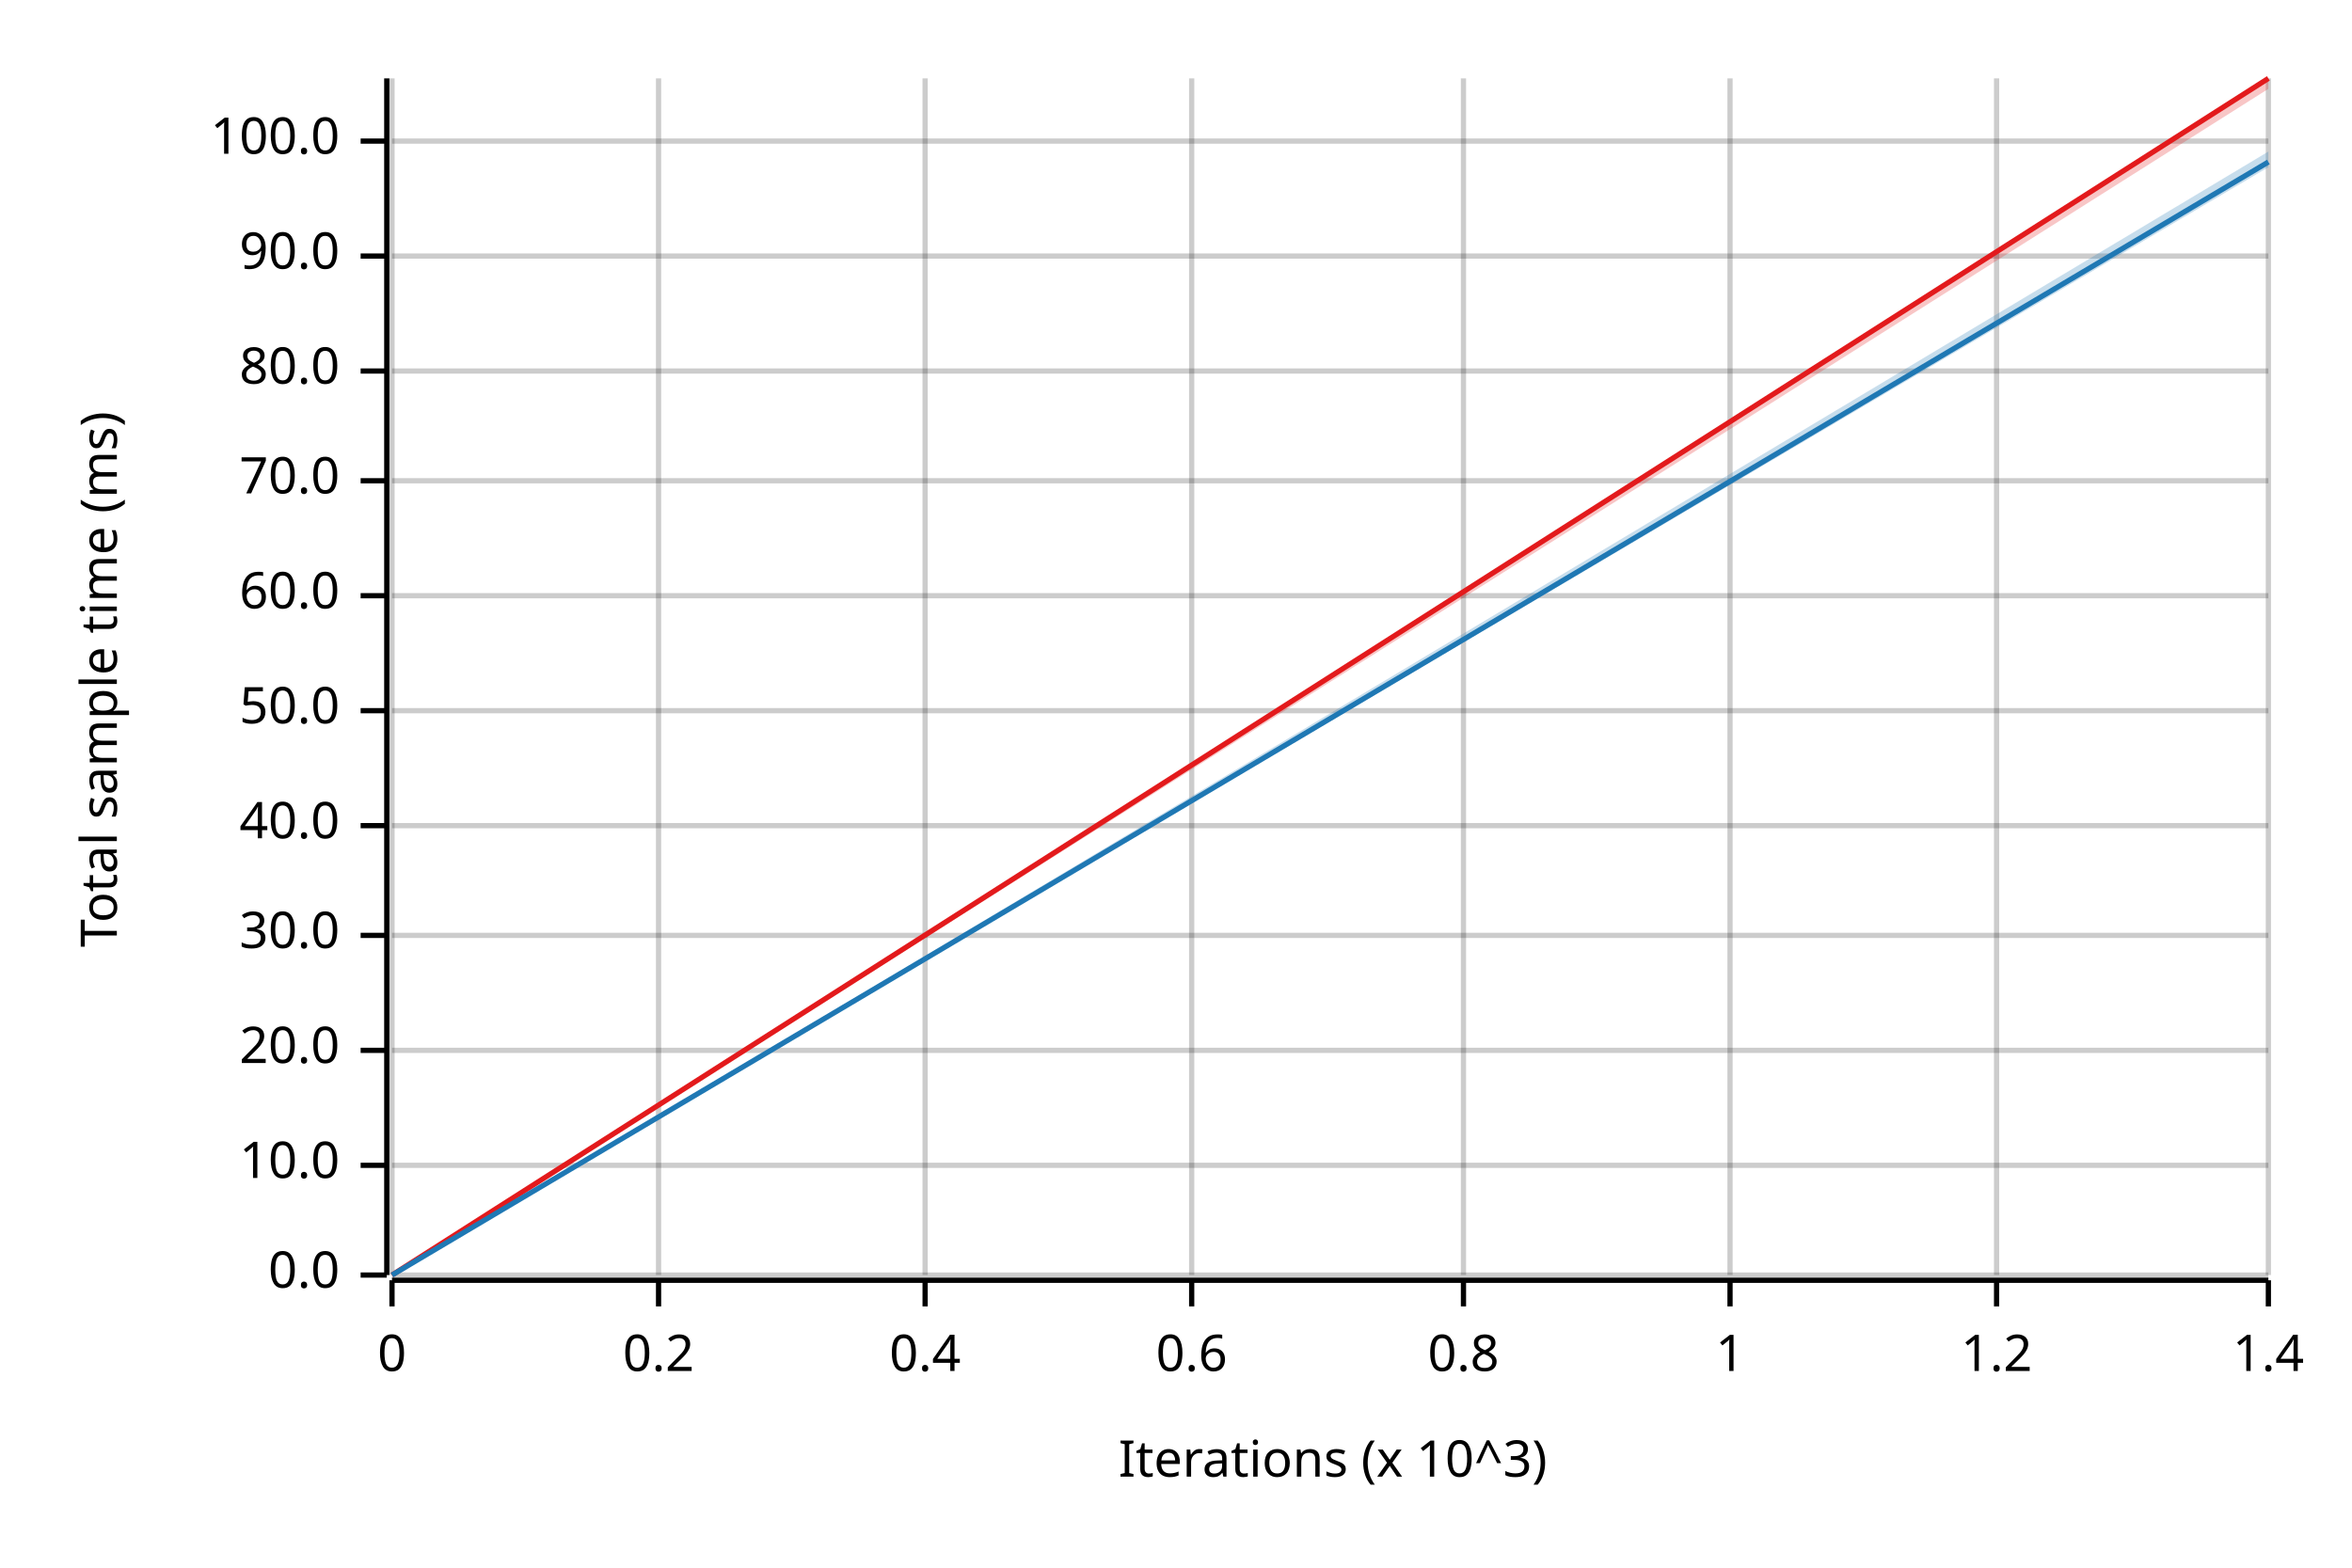
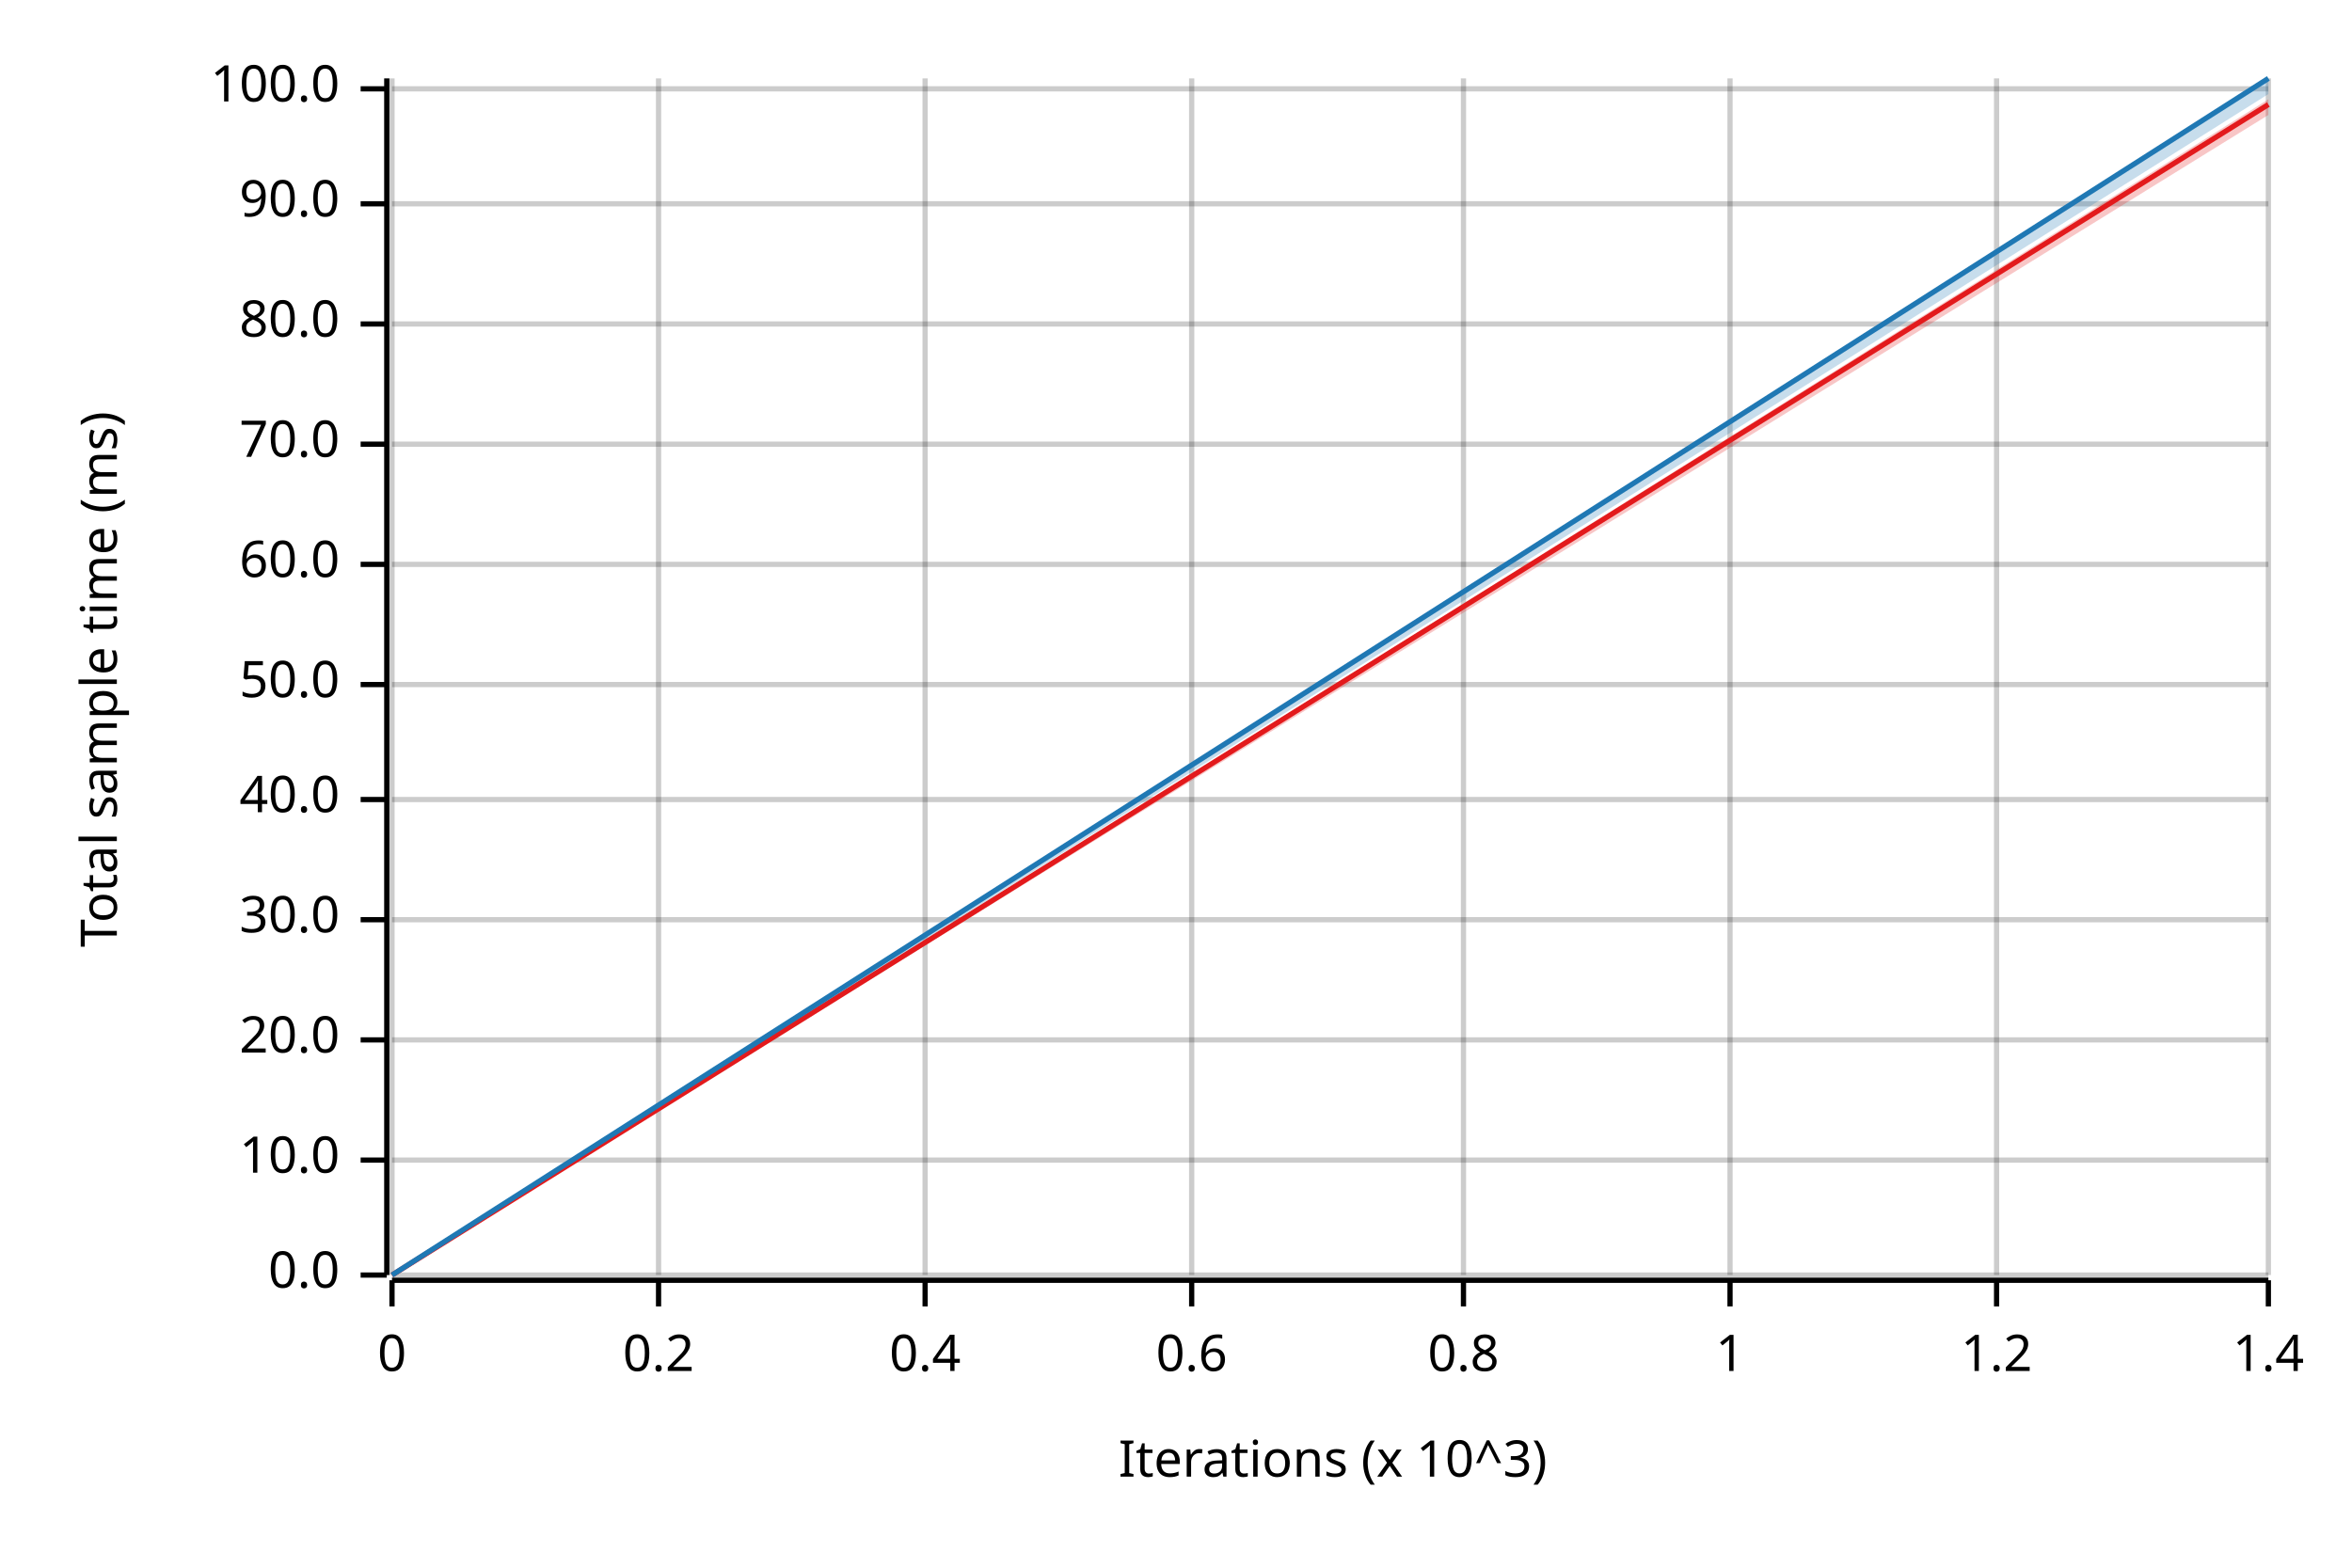
<svg xmlns="http://www.w3.org/2000/svg" width="450" height="300" viewBox="0 0 450 300">
  <text x="15" y="130" dy="0.76em" text-anchor="middle" font-family="sans-serif" font-size="9.677" opacity="1" fill="#000000" transform="rotate(270, 15, 130)">
Total sample time (ms)
</text>
  <text x="255" y="285" dy="-0.5ex" text-anchor="middle" font-family="sans-serif" font-size="9.677" opacity="1" fill="#000000">
Iterations (x 10^3)
</text>
  <line opacity="0.2" stroke="#000000" stroke-width="1" x1="75" y1="244" x2="75" y2="15" />
  <line opacity="0.2" stroke="#000000" stroke-width="1" x1="126" y1="244" x2="126" y2="15" />
  <line opacity="0.2" stroke="#000000" stroke-width="1" x1="177" y1="244" x2="177" y2="15" />
  <line opacity="0.2" stroke="#000000" stroke-width="1" x1="228" y1="244" x2="228" y2="15" />
  <line opacity="0.2" stroke="#000000" stroke-width="1" x1="280" y1="244" x2="280" y2="15" />
  <line opacity="0.2" stroke="#000000" stroke-width="1" x1="331" y1="244" x2="331" y2="15" />
  <line opacity="0.2" stroke="#000000" stroke-width="1" x1="382" y1="244" x2="382" y2="15" />
  <line opacity="0.2" stroke="#000000" stroke-width="1" x1="434" y1="244" x2="434" y2="15" />
  <line opacity="0.2" stroke="#000000" stroke-width="1" x1="75" y1="244" x2="434" y2="244" />
-   <line opacity="0.2" stroke="#000000" stroke-width="1" x1="75" y1="223" x2="434" y2="223" />
-   <line opacity="0.2" stroke="#000000" stroke-width="1" x1="75" y1="201" x2="434" y2="201" />
-   <line opacity="0.2" stroke="#000000" stroke-width="1" x1="75" y1="179" x2="434" y2="179" />
-   <line opacity="0.2" stroke="#000000" stroke-width="1" x1="75" y1="158" x2="434" y2="158" />
-   <line opacity="0.2" stroke="#000000" stroke-width="1" x1="75" y1="136" x2="434" y2="136" />
-   <line opacity="0.2" stroke="#000000" stroke-width="1" x1="75" y1="114" x2="434" y2="114" />
-   <line opacity="0.2" stroke="#000000" stroke-width="1" x1="75" y1="92" x2="434" y2="92" />
-   <line opacity="0.2" stroke="#000000" stroke-width="1" x1="75" y1="71" x2="434" y2="71" />
-   <line opacity="0.2" stroke="#000000" stroke-width="1" x1="75" y1="49" x2="434" y2="49" />
-   <line opacity="0.2" stroke="#000000" stroke-width="1" x1="75" y1="27" x2="434" y2="27" />
+   <line opacity="0.2" stroke="#000000" stroke-width="1" x1="75" y1="222" x2="434" y2="222" />
+   <line opacity="0.2" stroke="#000000" stroke-width="1" x1="75" y1="199" x2="434" y2="199" />
+   <line opacity="0.2" stroke="#000000" stroke-width="1" x1="75" y1="176" x2="434" y2="176" />
+   <line opacity="0.2" stroke="#000000" stroke-width="1" x1="75" y1="153" x2="434" y2="153" />
+   <line opacity="0.2" stroke="#000000" stroke-width="1" x1="75" y1="131" x2="434" y2="131" />
+   <line opacity="0.2" stroke="#000000" stroke-width="1" x1="75" y1="108" x2="434" y2="108" />
+   <line opacity="0.2" stroke="#000000" stroke-width="1" x1="75" y1="85" x2="434" y2="85" />
+   <line opacity="0.2" stroke="#000000" stroke-width="1" x1="75" y1="62" x2="434" y2="62" />
+   <line opacity="0.2" stroke="#000000" stroke-width="1" x1="75" y1="39" x2="434" y2="39" />
+   <line opacity="0.2" stroke="#000000" stroke-width="1" x1="75" y1="17" x2="434" y2="17" />
  <polyline fill="none" opacity="1" stroke="#000000" stroke-width="1" points="74,15 74,244 " />
  <text x="65" y="244" dy="0.5ex" text-anchor="end" font-family="sans-serif" font-size="9.677" opacity="1" fill="#000000">
0.0
</text>
  <polyline fill="none" opacity="1" stroke="#000000" stroke-width="1" points="69,244 74,244 " />
-   <text x="65" y="223" dy="0.5ex" text-anchor="end" font-family="sans-serif" font-size="9.677" opacity="1" fill="#000000">
+   <text x="65" y="222" dy="0.5ex" text-anchor="end" font-family="sans-serif" font-size="9.677" opacity="1" fill="#000000">
10.0
</text>
-   <polyline fill="none" opacity="1" stroke="#000000" stroke-width="1" points="69,223 74,223 " />
-   <text x="65" y="201" dy="0.5ex" text-anchor="end" font-family="sans-serif" font-size="9.677" opacity="1" fill="#000000">
+   <polyline fill="none" opacity="1" stroke="#000000" stroke-width="1" points="69,222 74,222 " />
+   <text x="65" y="199" dy="0.5ex" text-anchor="end" font-family="sans-serif" font-size="9.677" opacity="1" fill="#000000">
20.0
</text>
-   <polyline fill="none" opacity="1" stroke="#000000" stroke-width="1" points="69,201 74,201 " />
-   <text x="65" y="179" dy="0.5ex" text-anchor="end" font-family="sans-serif" font-size="9.677" opacity="1" fill="#000000">
+   <polyline fill="none" opacity="1" stroke="#000000" stroke-width="1" points="69,199 74,199 " />
+   <text x="65" y="176" dy="0.5ex" text-anchor="end" font-family="sans-serif" font-size="9.677" opacity="1" fill="#000000">
30.0
</text>
-   <polyline fill="none" opacity="1" stroke="#000000" stroke-width="1" points="69,179 74,179 " />
-   <text x="65" y="158" dy="0.5ex" text-anchor="end" font-family="sans-serif" font-size="9.677" opacity="1" fill="#000000">
+   <polyline fill="none" opacity="1" stroke="#000000" stroke-width="1" points="69,176 74,176 " />
+   <text x="65" y="153" dy="0.5ex" text-anchor="end" font-family="sans-serif" font-size="9.677" opacity="1" fill="#000000">
40.0
</text>
-   <polyline fill="none" opacity="1" stroke="#000000" stroke-width="1" points="69,158 74,158 " />
-   <text x="65" y="136" dy="0.5ex" text-anchor="end" font-family="sans-serif" font-size="9.677" opacity="1" fill="#000000">
+   <polyline fill="none" opacity="1" stroke="#000000" stroke-width="1" points="69,153 74,153 " />
+   <text x="65" y="131" dy="0.5ex" text-anchor="end" font-family="sans-serif" font-size="9.677" opacity="1" fill="#000000">
50.0
</text>
-   <polyline fill="none" opacity="1" stroke="#000000" stroke-width="1" points="69,136 74,136 " />
-   <text x="65" y="114" dy="0.5ex" text-anchor="end" font-family="sans-serif" font-size="9.677" opacity="1" fill="#000000">
+   <polyline fill="none" opacity="1" stroke="#000000" stroke-width="1" points="69,131 74,131 " />
+   <text x="65" y="108" dy="0.5ex" text-anchor="end" font-family="sans-serif" font-size="9.677" opacity="1" fill="#000000">
60.0
</text>
-   <polyline fill="none" opacity="1" stroke="#000000" stroke-width="1" points="69,114 74,114 " />
-   <text x="65" y="92" dy="0.5ex" text-anchor="end" font-family="sans-serif" font-size="9.677" opacity="1" fill="#000000">
+   <polyline fill="none" opacity="1" stroke="#000000" stroke-width="1" points="69,108 74,108 " />
+   <text x="65" y="85" dy="0.5ex" text-anchor="end" font-family="sans-serif" font-size="9.677" opacity="1" fill="#000000">
70.0
</text>
-   <polyline fill="none" opacity="1" stroke="#000000" stroke-width="1" points="69,92 74,92 " />
-   <text x="65" y="71" dy="0.5ex" text-anchor="end" font-family="sans-serif" font-size="9.677" opacity="1" fill="#000000">
+   <polyline fill="none" opacity="1" stroke="#000000" stroke-width="1" points="69,85 74,85 " />
+   <text x="65" y="62" dy="0.5ex" text-anchor="end" font-family="sans-serif" font-size="9.677" opacity="1" fill="#000000">
80.0
</text>
-   <polyline fill="none" opacity="1" stroke="#000000" stroke-width="1" points="69,71 74,71 " />
-   <text x="65" y="49" dy="0.5ex" text-anchor="end" font-family="sans-serif" font-size="9.677" opacity="1" fill="#000000">
+   <polyline fill="none" opacity="1" stroke="#000000" stroke-width="1" points="69,62 74,62 " />
+   <text x="65" y="39" dy="0.5ex" text-anchor="end" font-family="sans-serif" font-size="9.677" opacity="1" fill="#000000">
90.0
</text>
-   <polyline fill="none" opacity="1" stroke="#000000" stroke-width="1" points="69,49 74,49 " />
-   <text x="65" y="27" dy="0.5ex" text-anchor="end" font-family="sans-serif" font-size="9.677" opacity="1" fill="#000000">
+   <polyline fill="none" opacity="1" stroke="#000000" stroke-width="1" points="69,39 74,39 " />
+   <text x="65" y="17" dy="0.5ex" text-anchor="end" font-family="sans-serif" font-size="9.677" opacity="1" fill="#000000">
100.0
</text>
-   <polyline fill="none" opacity="1" stroke="#000000" stroke-width="1" points="69,27 74,27 " />
+   <polyline fill="none" opacity="1" stroke="#000000" stroke-width="1" points="69,17 74,17 " />
  <polyline fill="none" opacity="1" stroke="#000000" stroke-width="1" points="75,245 434,245 " />
  <text x="75" y="255" dy="0.76em" text-anchor="middle" font-family="sans-serif" font-size="9.677" opacity="1" fill="#000000">
0
</text>
  <polyline fill="none" opacity="1" stroke="#000000" stroke-width="1" points="75,245 75,250 " />
  <text x="126" y="255" dy="0.76em" text-anchor="middle" font-family="sans-serif" font-size="9.677" opacity="1" fill="#000000">
0.2
</text>
  <polyline fill="none" opacity="1" stroke="#000000" stroke-width="1" points="126,245 126,250 " />
  <text x="177" y="255" dy="0.76em" text-anchor="middle" font-family="sans-serif" font-size="9.677" opacity="1" fill="#000000">
0.4
</text>
  <polyline fill="none" opacity="1" stroke="#000000" stroke-width="1" points="177,245 177,250 " />
  <text x="228" y="255" dy="0.76em" text-anchor="middle" font-family="sans-serif" font-size="9.677" opacity="1" fill="#000000">
0.6
</text>
  <polyline fill="none" opacity="1" stroke="#000000" stroke-width="1" points="228,245 228,250 " />
  <text x="280" y="255" dy="0.76em" text-anchor="middle" font-family="sans-serif" font-size="9.677" opacity="1" fill="#000000">
0.8
</text>
  <polyline fill="none" opacity="1" stroke="#000000" stroke-width="1" points="280,245 280,250 " />
  <text x="331" y="255" dy="0.76em" text-anchor="middle" font-family="sans-serif" font-size="9.677" opacity="1" fill="#000000">
1
</text>
  <polyline fill="none" opacity="1" stroke="#000000" stroke-width="1" points="331,245 331,250 " />
  <text x="382" y="255" dy="0.76em" text-anchor="middle" font-family="sans-serif" font-size="9.677" opacity="1" fill="#000000">
1.2
</text>
  <polyline fill="none" opacity="1" stroke="#000000" stroke-width="1" points="382,245 382,250 " />
  <text x="434" y="255" dy="0.76em" text-anchor="middle" font-family="sans-serif" font-size="9.677" opacity="1" fill="#000000">
1.4
</text>
  <polyline fill="none" opacity="1" stroke="#000000" stroke-width="1" points="434,245 434,250 " />
-   <polyline fill="none" opacity="1" stroke="#E31A1C" stroke-width="1" points="75,244 434,15 " />
-   <polygon opacity="0.25" fill="#E31A1C" points="75,244 434,17 434,15 " />
-   <polyline fill="none" opacity="1" stroke="#1F78B4" stroke-width="1" points="75,244 434,31 " />
-   <polygon opacity="0.25" fill="#1F78B4" points="75,244 434,32 434,29 " />
+   <polyline fill="none" opacity="1" stroke="#E31A1C" stroke-width="1" points="75,244 434,20 " />
+   <polygon opacity="0.25" fill="#E31A1C" points="75,244 434,22 434,19 " />
+   <polyline fill="none" opacity="1" stroke="#1F78B4" stroke-width="1" points="75,244 434,15 " />
+   <polygon opacity="0.25" fill="#1F78B4" points="75,244 434,18 434,15 " />
</svg>
